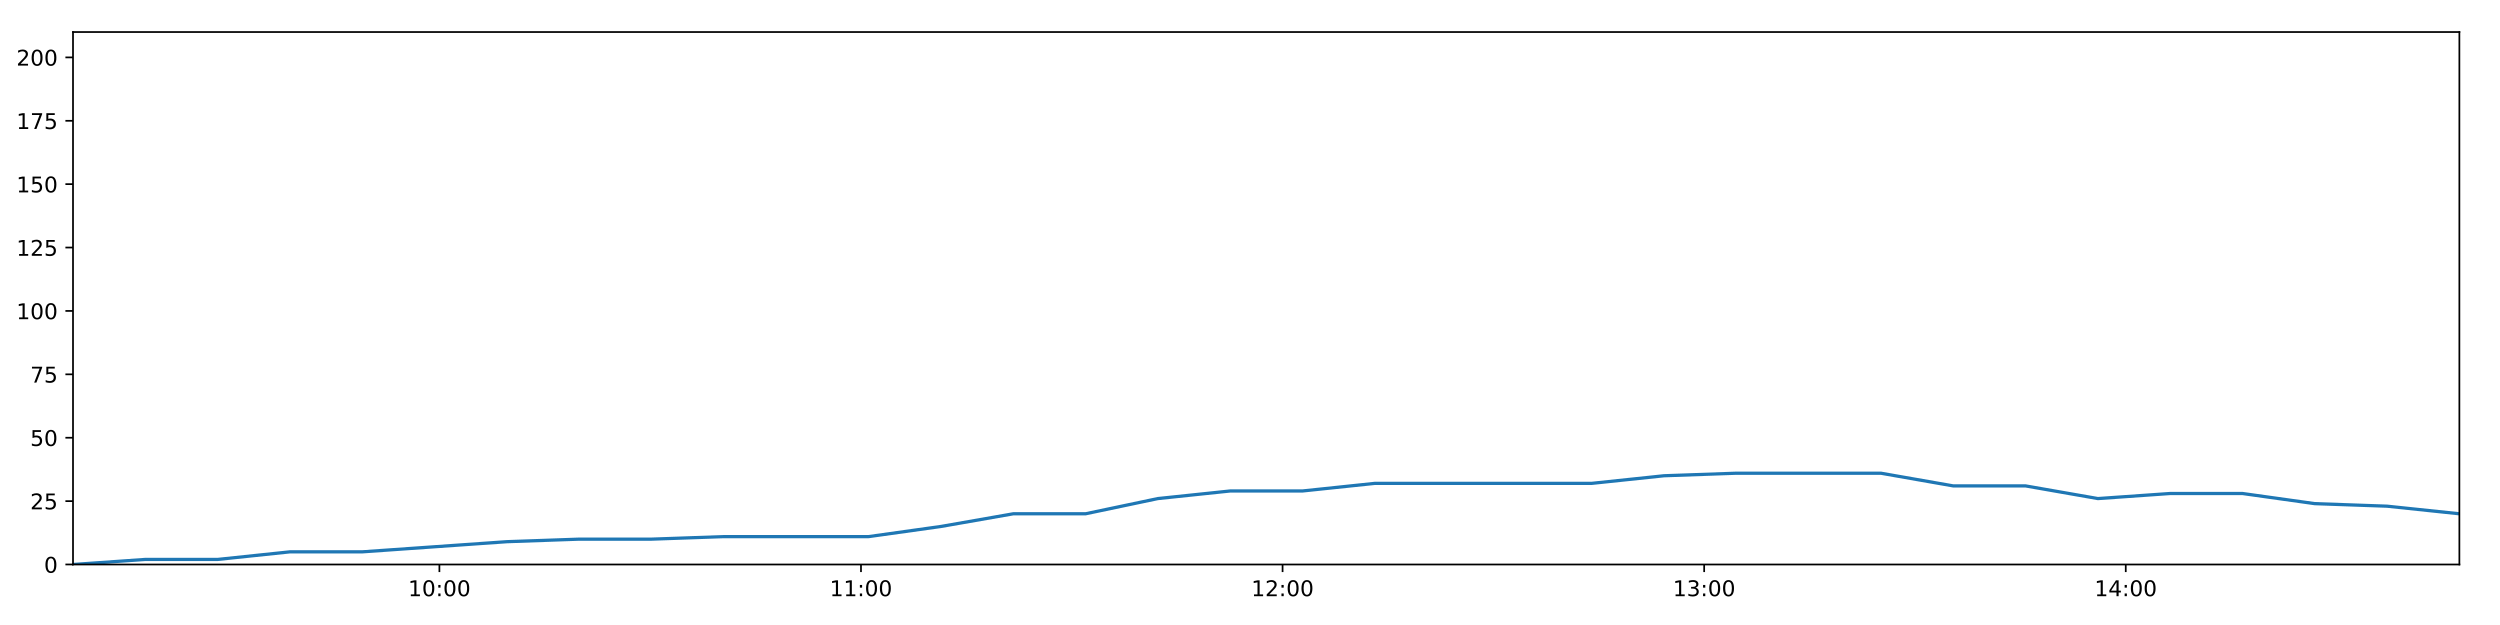
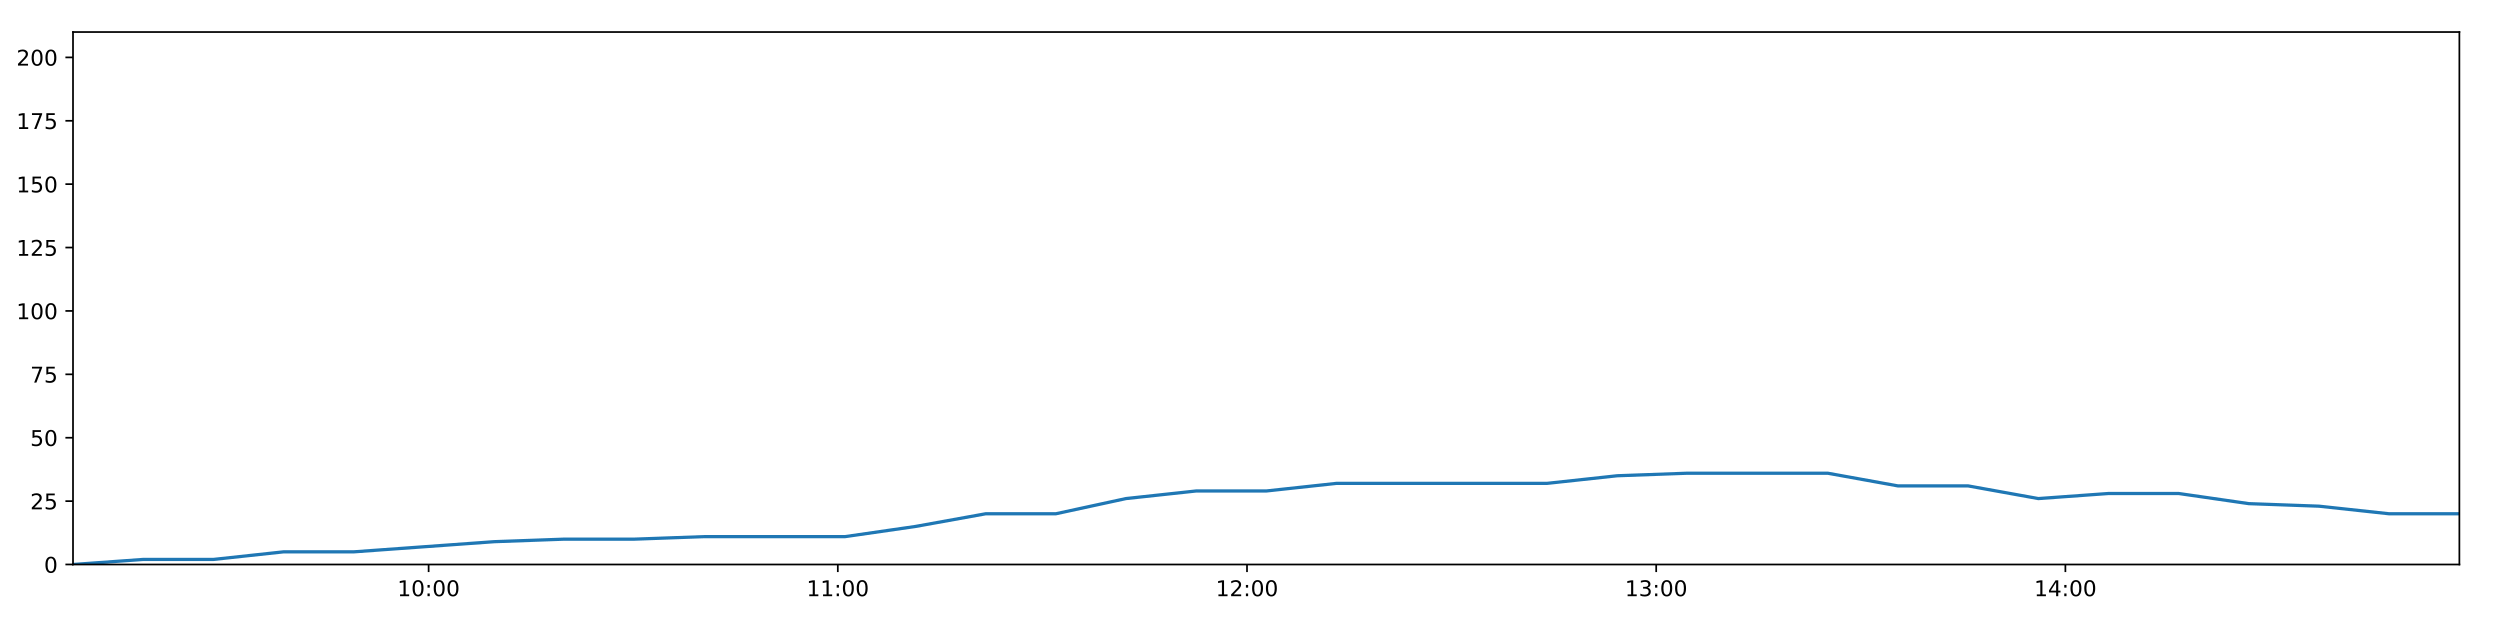
<svg xmlns="http://www.w3.org/2000/svg" xmlns:xlink="http://www.w3.org/1999/xlink" height="288pt" version="1.1" viewBox="0 0 1152 288" width="1152pt">
  <defs>
    <style type="text/css">
*{stroke-linecap:butt;stroke-linejoin:round;}
  </style>
  </defs>
  <g id="figure_1">
    <g id="patch_1">
      <path d="M 0 288  L 1152 288  L 1152 0  L 0 0  z " style="fill:#ffffff;" />
    </g>
    <g id="axes_1">
      <g id="patch_2">
        <path d="M 33.64 260.12  L 1133.28 260.12  L 1133.28 14.76  L 33.64 14.76  z " style="fill:#ffffff;" />
      </g>
      <g id="matplotlib.axis_1">
        <g id="xtick_1">
          <g id="line2d_1">
            <defs>
-               <path d="M 0 0  L 0 3.5  " id="m8d13333961" style="stroke:#000000;stroke-width:0.8;" />
-             </defs>
-             <g>
-               <use style="stroke:#000000;stroke-width:0.8;" x="202.474" xlink:href="#m8d13333961" y="260.12" />
+               <path d="M 0 0  L 0 3.5  " id="mc9a8f79b54" style="stroke:#000000;stroke-width:0.8;" />
+             </defs>
+             <g>
+               <use style="stroke:#000000;stroke-width:0.8;" x="197.509" xlink:href="#mc9a8f79b54" y="260.12" />
            </g>
          </g>
          <g id="text_1">
            <defs>
              <path d="M 12.406 8.297  L 28.516 8.297  L 28.516 63.922  L 10.984 60.406  L 10.984 69.391  L 28.422 72.906  L 38.281 72.906  L 38.281 8.297  L 54.391 8.297  L 54.391 0  L 12.406 0  z " id="DejaVuSans-49" />
              <path d="M 31.781 66.406  Q 24.172 66.406 20.328 58.906  Q 16.5 51.422 16.5 36.375  Q 16.5 21.391 20.328 13.891  Q 24.172 6.391 31.781 6.391  Q 39.453 6.391 43.281 13.891  Q 47.125 21.391 47.125 36.375  Q 47.125 51.422 43.281 58.906  Q 39.453 66.406 31.781 66.406  z M 31.781 74.219  Q 44.047 74.219 50.516 64.516  Q 56.984 54.828 56.984 36.375  Q 56.984 17.969 50.516 8.266  Q 44.047 -1.422 31.781 -1.422  Q 19.531 -1.422 13.062 8.266  Q 6.594 17.969 6.594 36.375  Q 6.594 54.828 13.062 64.516  Q 19.531 74.219 31.781 74.219  z " id="DejaVuSans-48" />
              <path d="M 11.719 12.406  L 22.016 12.406  L 22.016 0  L 11.719 0  z M 11.719 51.703  L 22.016 51.703  L 22.016 39.312  L 11.719 39.312  z " id="DejaVuSans-58" />
            </defs>
-             <g transform="translate(188.0645 274.7184)scale(0.1 -0.1)">
+             <g transform="translate(183.0992 274.7184)scale(0.1 -0.1)">
              <use xlink:href="#DejaVuSans-49" />
              <use x="63.623" xlink:href="#DejaVuSans-48" />
              <use x="127.246" xlink:href="#DejaVuSans-58" />
              <use x="160.938" xlink:href="#DejaVuSans-48" />
              <use x="224.561" xlink:href="#DejaVuSans-48" />
            </g>
          </g>
        </g>
        <g id="xtick_2">
          <g id="line2d_2">
            <g>
-               <use style="stroke:#000000;stroke-width:0.8;" x="396.742" xlink:href="#m8d13333961" y="260.12" />
+               <use style="stroke:#000000;stroke-width:0.8;" x="386.064" xlink:href="#mc9a8f79b54" y="260.12" />
            </g>
          </g>
          <g id="text_2">
-             <g transform="translate(382.3329 274.7184)scale(0.1 -0.1)">
+             <g transform="translate(371.6542 274.7184)scale(0.1 -0.1)">
              <use xlink:href="#DejaVuSans-49" />
              <use x="63.623" xlink:href="#DejaVuSans-49" />
              <use x="127.246" xlink:href="#DejaVuSans-58" />
              <use x="160.938" xlink:href="#DejaVuSans-48" />
              <use x="224.561" xlink:href="#DejaVuSans-48" />
            </g>
          </g>
        </g>
        <g id="xtick_3">
          <g id="line2d_3">
            <g>
-               <use style="stroke:#000000;stroke-width:0.8;" x="591.011" xlink:href="#m8d13333961" y="260.12" />
+               <use style="stroke:#000000;stroke-width:0.8;" x="574.619" xlink:href="#mc9a8f79b54" y="260.12" />
            </g>
          </g>
          <g id="text_3">
            <defs>
              <path d="M 19.188 8.297  L 53.609 8.297  L 53.609 0  L 7.328 0  L 7.328 8.297  Q 12.938 14.109 22.625 23.891  Q 32.328 33.688 34.812 36.531  Q 39.547 41.844 41.422 45.531  Q 43.312 49.219 43.312 52.781  Q 43.312 58.594 39.234 62.25  Q 35.156 65.922 28.609 65.922  Q 23.969 65.922 18.812 64.312  Q 13.672 62.703 7.812 59.422  L 7.812 69.391  Q 13.766 71.781 18.938 73  Q 24.125 74.219 28.422 74.219  Q 39.75 74.219 46.484 68.547  Q 53.219 62.891 53.219 53.422  Q 53.219 48.922 51.531 44.891  Q 49.859 40.875 45.406 35.406  Q 44.188 33.984 37.641 27.219  Q 31.109 20.453 19.188 8.297  z " id="DejaVuSans-50" />
            </defs>
-             <g transform="translate(576.6013 274.7184)scale(0.1 -0.1)">
+             <g transform="translate(560.2093 274.7184)scale(0.1 -0.1)">
              <use xlink:href="#DejaVuSans-49" />
              <use x="63.623" xlink:href="#DejaVuSans-50" />
              <use x="127.246" xlink:href="#DejaVuSans-58" />
              <use x="160.938" xlink:href="#DejaVuSans-48" />
              <use x="224.561" xlink:href="#DejaVuSans-48" />
            </g>
          </g>
        </g>
        <g id="xtick_4">
          <g id="line2d_4">
            <g>
-               <use style="stroke:#000000;stroke-width:0.8;" x="785.279" xlink:href="#m8d13333961" y="260.12" />
+               <use style="stroke:#000000;stroke-width:0.8;" x="763.174" xlink:href="#mc9a8f79b54" y="260.12" />
            </g>
          </g>
          <g id="text_4">
            <defs>
              <path d="M 40.578 39.312  Q 47.656 37.797 51.625 33  Q 55.609 28.219 55.609 21.188  Q 55.609 10.406 48.188 4.484  Q 40.766 -1.422 27.094 -1.422  Q 22.516 -1.422 17.656 -0.516  Q 12.797 0.391 7.625 2.203  L 7.625 11.719  Q 11.719 9.328 16.594 8.109  Q 21.484 6.891 26.812 6.891  Q 36.078 6.891 40.938 10.547  Q 45.797 14.203 45.797 21.188  Q 45.797 27.641 41.281 31.266  Q 36.766 34.906 28.719 34.906  L 20.219 34.906  L 20.219 43.016  L 29.109 43.016  Q 36.375 43.016 40.234 45.922  Q 44.094 48.828 44.094 54.297  Q 44.094 59.906 40.109 62.906  Q 36.141 65.922 28.719 65.922  Q 24.656 65.922 20.016 65.031  Q 15.375 64.156 9.812 62.312  L 9.812 71.094  Q 15.438 72.656 20.344 73.438  Q 25.25 74.219 29.594 74.219  Q 40.828 74.219 47.359 69.109  Q 53.906 64.016 53.906 55.328  Q 53.906 49.266 50.438 45.094  Q 46.969 40.922 40.578 39.312  z " id="DejaVuSans-51" />
            </defs>
-             <g transform="translate(770.8698 274.7184)scale(0.1 -0.1)">
+             <g transform="translate(748.7644 274.7184)scale(0.1 -0.1)">
              <use xlink:href="#DejaVuSans-49" />
              <use x="63.623" xlink:href="#DejaVuSans-51" />
              <use x="127.246" xlink:href="#DejaVuSans-58" />
              <use x="160.938" xlink:href="#DejaVuSans-48" />
              <use x="224.561" xlink:href="#DejaVuSans-48" />
            </g>
          </g>
        </g>
        <g id="xtick_5">
          <g id="line2d_5">
            <g>
-               <use style="stroke:#000000;stroke-width:0.8;" x="979.548" xlink:href="#m8d13333961" y="260.12" />
+               <use style="stroke:#000000;stroke-width:0.8;" x="951.729" xlink:href="#mc9a8f79b54" y="260.12" />
            </g>
          </g>
          <g id="text_5">
            <defs>
              <path d="M 37.797 64.312  L 12.891 25.391  L 37.797 25.391  z M 35.203 72.906  L 47.609 72.906  L 47.609 25.391  L 58.016 25.391  L 58.016 17.188  L 47.609 17.188  L 47.609 0  L 37.797 0  L 37.797 17.188  L 4.891 17.188  L 4.891 26.703  z " id="DejaVuSans-52" />
            </defs>
-             <g transform="translate(965.1382 274.7184)scale(0.1 -0.1)">
+             <g transform="translate(937.3195 274.7184)scale(0.1 -0.1)">
              <use xlink:href="#DejaVuSans-49" />
              <use x="63.623" xlink:href="#DejaVuSans-52" />
              <use x="127.246" xlink:href="#DejaVuSans-58" />
              <use x="160.938" xlink:href="#DejaVuSans-48" />
              <use x="224.561" xlink:href="#DejaVuSans-48" />
            </g>
          </g>
        </g>
      </g>
      <g id="matplotlib.axis_2">
        <g id="ytick_1">
          <g id="line2d_6">
            <defs>
-               <path d="M 0 0  L -3.5 0  " id="mce25833853" style="stroke:#000000;stroke-width:0.8;" />
-             </defs>
-             <g>
-               <use style="stroke:#000000;stroke-width:0.8;" x="33.64" xlink:href="#mce25833853" y="260.12" />
+               <path d="M 0 0  L -3.5 0  " id="m68bf1110a6" style="stroke:#000000;stroke-width:0.8;" />
+             </defs>
+             <g>
+               <use style="stroke:#000000;stroke-width:0.8;" x="33.64" xlink:href="#m68bf1110a6" y="260.12" />
            </g>
          </g>
          <g id="text_6">
            <g transform="translate(20.2775 263.9192)scale(0.1 -0.1)">
              <use xlink:href="#DejaVuSans-48" />
            </g>
          </g>
        </g>
        <g id="ytick_2">
          <g id="line2d_7">
            <g>
-               <use style="stroke:#000000;stroke-width:0.8;" x="33.64" xlink:href="#mce25833853" y="230.91" />
+               <use style="stroke:#000000;stroke-width:0.8;" x="33.64" xlink:href="#m68bf1110a6" y="230.91" />
            </g>
          </g>
          <g id="text_7">
            <defs>
              <path d="M 10.797 72.906  L 49.516 72.906  L 49.516 64.594  L 19.828 64.594  L 19.828 46.734  Q 21.969 47.469 24.109 47.828  Q 26.266 48.188 28.422 48.188  Q 40.625 48.188 47.75 41.5  Q 54.891 34.812 54.891 23.391  Q 54.891 11.625 47.562 5.094  Q 40.234 -1.422 26.906 -1.422  Q 22.312 -1.422 17.547 -0.641  Q 12.797 0.141 7.719 1.703  L 7.719 11.625  Q 12.109 9.234 16.797 8.062  Q 21.484 6.891 26.703 6.891  Q 35.156 6.891 40.078 11.328  Q 45.016 15.766 45.016 23.391  Q 45.016 31 40.078 35.438  Q 35.156 39.891 26.703 39.891  Q 22.75 39.891 18.812 39.016  Q 14.891 38.141 10.797 36.281  z " id="DejaVuSans-53" />
            </defs>
            <g transform="translate(13.915 234.7097)scale(0.1 -0.1)">
              <use xlink:href="#DejaVuSans-50" />
              <use x="63.623" xlink:href="#DejaVuSans-53" />
            </g>
          </g>
        </g>
        <g id="ytick_3">
          <g id="line2d_8">
            <g>
-               <use style="stroke:#000000;stroke-width:0.8;" x="33.64" xlink:href="#mce25833853" y="201.701" />
+               <use style="stroke:#000000;stroke-width:0.8;" x="33.64" xlink:href="#m68bf1110a6" y="201.701" />
            </g>
          </g>
          <g id="text_8">
            <g transform="translate(13.915 205.5002)scale(0.1 -0.1)">
              <use xlink:href="#DejaVuSans-53" />
              <use x="63.623" xlink:href="#DejaVuSans-48" />
            </g>
          </g>
        </g>
        <g id="ytick_4">
          <g id="line2d_9">
            <g>
-               <use style="stroke:#000000;stroke-width:0.8;" x="33.64" xlink:href="#mce25833853" y="172.491" />
+               <use style="stroke:#000000;stroke-width:0.8;" x="33.64" xlink:href="#m68bf1110a6" y="172.491" />
            </g>
          </g>
          <g id="text_9">
            <defs>
              <path d="M 8.203 72.906  L 55.078 72.906  L 55.078 68.703  L 28.609 0  L 18.312 0  L 43.219 64.594  L 8.203 64.594  z " id="DejaVuSans-55" />
            </defs>
            <g transform="translate(13.915 176.2906)scale(0.1 -0.1)">
              <use xlink:href="#DejaVuSans-55" />
              <use x="63.623" xlink:href="#DejaVuSans-53" />
            </g>
          </g>
        </g>
        <g id="ytick_5">
          <g id="line2d_10">
            <g>
-               <use style="stroke:#000000;stroke-width:0.8;" x="33.64" xlink:href="#mce25833853" y="143.282" />
+               <use style="stroke:#000000;stroke-width:0.8;" x="33.64" xlink:href="#m68bf1110a6" y="143.282" />
            </g>
          </g>
          <g id="text_10">
            <g transform="translate(7.5525 147.0811)scale(0.1 -0.1)">
              <use xlink:href="#DejaVuSans-49" />
              <use x="63.623" xlink:href="#DejaVuSans-48" />
              <use x="127.246" xlink:href="#DejaVuSans-48" />
            </g>
          </g>
        </g>
        <g id="ytick_6">
          <g id="line2d_11">
            <g>
-               <use style="stroke:#000000;stroke-width:0.8;" x="33.64" xlink:href="#mce25833853" y="114.072" />
+               <use style="stroke:#000000;stroke-width:0.8;" x="33.64" xlink:href="#m68bf1110a6" y="114.072" />
            </g>
          </g>
          <g id="text_11">
            <g transform="translate(7.5525 117.8716)scale(0.1 -0.1)">
              <use xlink:href="#DejaVuSans-49" />
              <use x="63.623" xlink:href="#DejaVuSans-50" />
              <use x="127.246" xlink:href="#DejaVuSans-53" />
            </g>
          </g>
        </g>
        <g id="ytick_7">
          <g id="line2d_12">
            <g>
-               <use style="stroke:#000000;stroke-width:0.8;" x="33.64" xlink:href="#mce25833853" y="84.863" />
+               <use style="stroke:#000000;stroke-width:0.8;" x="33.64" xlink:href="#m68bf1110a6" y="84.863" />
            </g>
          </g>
          <g id="text_12">
            <g transform="translate(7.5525 88.66208)scale(0.1 -0.1)">
              <use xlink:href="#DejaVuSans-49" />
              <use x="63.623" xlink:href="#DejaVuSans-53" />
              <use x="127.246" xlink:href="#DejaVuSans-48" />
            </g>
          </g>
        </g>
        <g id="ytick_8">
          <g id="line2d_13">
            <g>
-               <use style="stroke:#000000;stroke-width:0.8;" x="33.64" xlink:href="#mce25833853" y="55.653" />
+               <use style="stroke:#000000;stroke-width:0.8;" x="33.64" xlink:href="#m68bf1110a6" y="55.653" />
            </g>
          </g>
          <g id="text_13">
            <g transform="translate(7.5525 59.45255)scale(0.1 -0.1)">
              <use xlink:href="#DejaVuSans-49" />
              <use x="63.623" xlink:href="#DejaVuSans-55" />
              <use x="127.246" xlink:href="#DejaVuSans-53" />
            </g>
          </g>
        </g>
        <g id="ytick_9">
          <g id="line2d_14">
            <g>
-               <use style="stroke:#000000;stroke-width:0.8;" x="33.64" xlink:href="#mce25833853" y="26.444" />
+               <use style="stroke:#000000;stroke-width:0.8;" x="33.64" xlink:href="#m68bf1110a6" y="26.444" />
            </g>
          </g>
          <g id="text_14">
            <g transform="translate(7.5525 30.24303)scale(0.1 -0.1)">
              <use xlink:href="#DejaVuSans-50" />
              <use x="63.623" xlink:href="#DejaVuSans-48" />
              <use x="127.246" xlink:href="#DejaVuSans-48" />
            </g>
          </g>
        </g>
      </g>
      <g id="line2d_15">
-         <path clip-path="url(#p8e6d58e6f4)" d="M 33.64 260.12  L 66.972 257.783  L 100.325 257.783  L 133.681 254.278  L 167.032 254.278  L 200.343 251.941  L 233.665 249.605  L 267.001 248.436  L 300.305 248.436  L 333.618 247.268  L 366.93 247.268  L 400.262 247.268  L 433.593 242.594  L 466.911 236.752  L 500.215 236.752  L 533.541 229.742  L 566.912 226.237  L 600.227 226.237  L 633.548 222.732  L 666.864 222.732  L 700.169 222.732  L 733.475 222.732  L 766.781 219.227  L 800.074 218.058  L 833.397 218.058  L 866.723 218.058  L 900.034 223.9  L 933.348 223.9  L 966.708 229.742  L 1000.009 227.405  L 1033.339 227.405  L 1066.645 232.079  L 1099.949 233.247  L 1133.28 236.752  " style="fill:none;stroke:#1f77b4;stroke-linecap:square;stroke-width:1.5;" />
+         <path clip-path="url(#p467df07160)" d="M 33.64 260.12  L 65.992 257.783  L 98.364 257.783  L 130.738 254.278  L 163.109 254.278  L 195.44 251.941  L 227.782 249.605  L 260.138 248.436  L 292.462 248.436  L 324.796 247.268  L 357.128 247.268  L 389.479 247.268  L 421.83 242.594  L 454.169 236.752  L 486.493 236.752  L 518.839 229.742  L 551.229 226.237  L 583.564 226.237  L 615.905 222.732  L 648.241 222.732  L 680.566 222.732  L 712.894 222.732  L 745.22 219.227  L 777.533 218.058  L 809.876 218.058  L 842.223 218.058  L 874.554 223.9  L 906.888 223.9  L 939.266 229.742  L 971.589 227.405  L 1003.938 227.405  L 1036.265 232.079  L 1068.59 233.247  L 1100.94 236.752  L 1133.28 236.752  " style="fill:none;stroke:#1f77b4;stroke-linecap:square;stroke-width:1.5;" />
      </g>
      <g id="patch_3">
        <path d="M 33.64 260.12  L 33.64 14.76  " style="fill:none;stroke:#000000;stroke-linecap:square;stroke-linejoin:miter;stroke-width:0.8;" />
      </g>
      <g id="patch_4">
        <path d="M 1133.28 260.12  L 1133.28 14.76  " style="fill:none;stroke:#000000;stroke-linecap:square;stroke-linejoin:miter;stroke-width:0.8;" />
      </g>
      <g id="patch_5">
        <path d="M 33.64 260.12  L 1133.28 260.12  " style="fill:none;stroke:#000000;stroke-linecap:square;stroke-linejoin:miter;stroke-width:0.8;" />
      </g>
      <g id="patch_6">
        <path d="M 33.64 14.76  L 1133.28 14.76  " style="fill:none;stroke:#000000;stroke-linecap:square;stroke-linejoin:miter;stroke-width:0.8;" />
      </g>
    </g>
  </g>
  <defs>
-     <clipPath id="p8e6d58e6f4">
+     <clipPath id="p467df07160">
      <rect height="245.36" width="1099.64" x="33.64" y="14.76" />
    </clipPath>
  </defs>
</svg>
